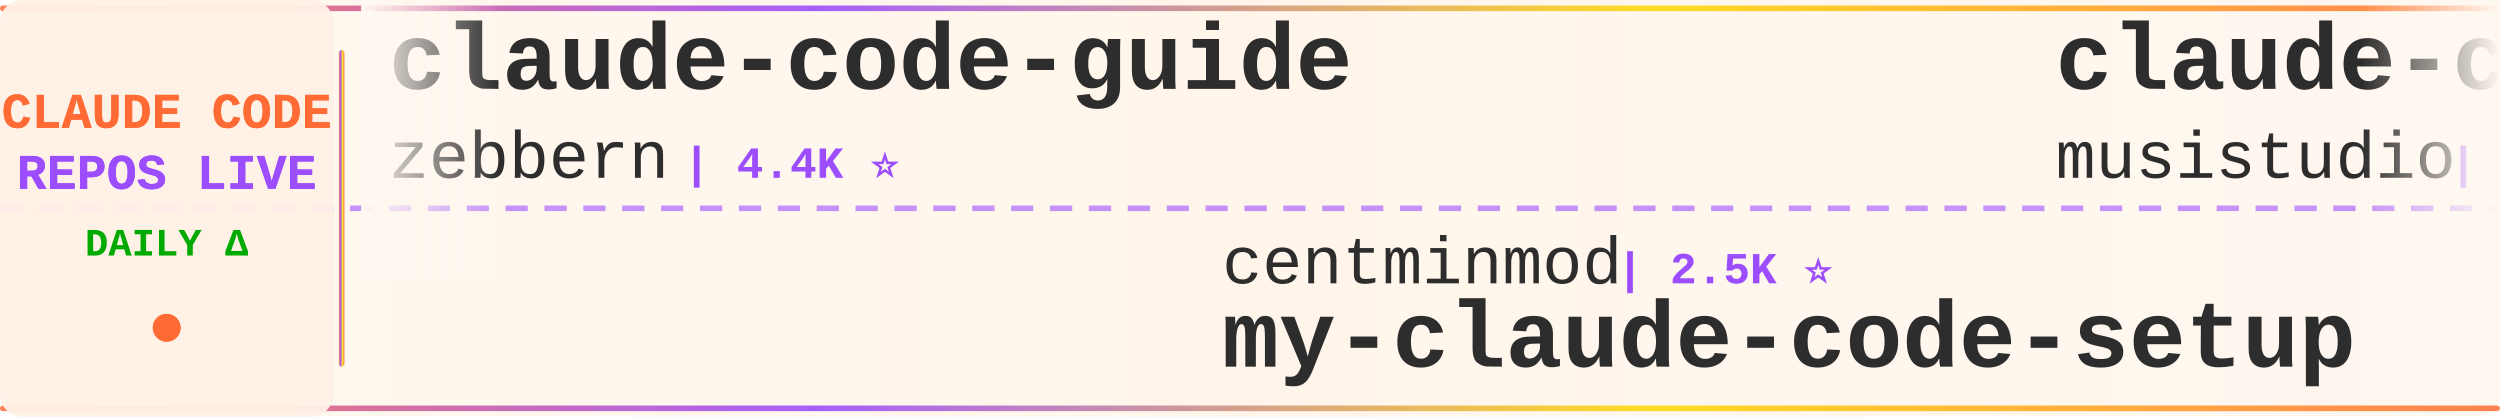
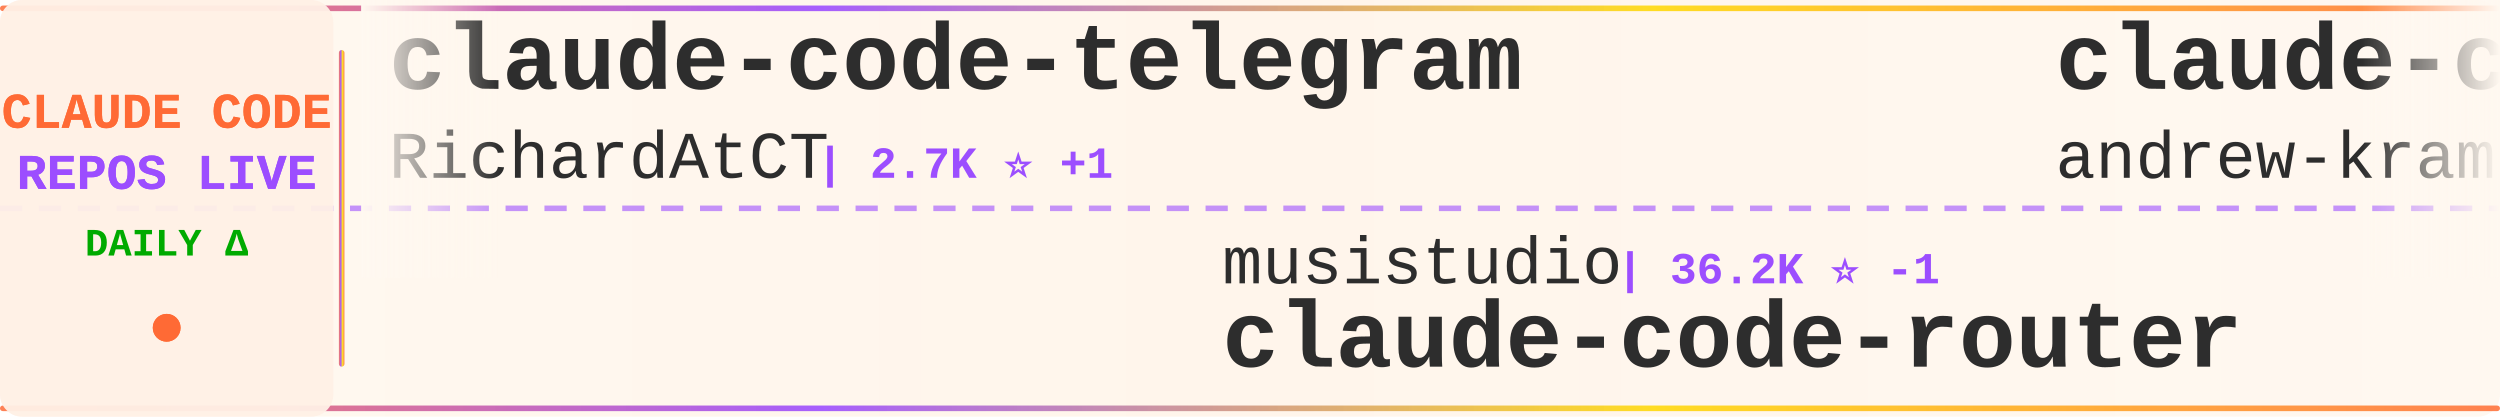
<svg xmlns="http://www.w3.org/2000/svg" width="900" height="150">
  <defs>
    <linearGradient id="tickerBg" x1="0%" y1="0%" x2="100%" y2="0%">
      <stop offset="0%" style="stop-color:#fff8f0;stop-opacity:0.98" />
      <stop offset="50%" style="stop-color:#fff5eb;stop-opacity:1" />
      <stop offset="100%" style="stop-color:#fff8f0;stop-opacity:0.98" />
    </linearGradient>
    <linearGradient id="borderGrad" x1="0%" y1="0%" x2="100%" y2="0%">
      <stop offset="0%" style="stop-color:#FF6B35;stop-opacity:0.85">
        <animate attributeName="stop-opacity" values="0.85;1;0.85" dur="2s" repeatCount="indefinite" />
      </stop>
      <stop offset="33%" style="stop-color:#9C4EFF;stop-opacity:0.9">
        <animate attributeName="stop-opacity" values="0.9;1;0.9" dur="2.2s" repeatCount="indefinite" />
      </stop>
      <stop offset="66%" style="stop-color:#FFD700;stop-opacity:0.85">
        <animate attributeName="stop-opacity" values="0.85;1;0.85" dur="1.8s" repeatCount="indefinite" />
      </stop>
      <stop offset="100%" style="stop-color:#FF6B35;stop-opacity:0.85">
        <animate attributeName="stop-opacity" values="0.85;1;0.85" dur="2s" repeatCount="indefinite" />
      </stop>
    </linearGradient>
    <filter id="textGlow">
      <feGaussianBlur stdDeviation="0.15" result="coloredBlur" />
      <feMerge>
        <feMergeNode in="coloredBlur" />
        <feMergeNode in="SourceGraphic" />
      </feMerge>
    </filter>
    <filter id="metricGlow">
      <feGaussianBlur stdDeviation="0.2" result="coloredBlur" />
      <feMerge>
        <feMergeNode in="coloredBlur" />
        <feMergeNode in="SourceGraphic" />
      </feMerge>
    </filter>
    <linearGradient id="leftFade" x1="0%" y1="0%" x2="100%" y2="0%">
      <stop offset="0%" style="stop-color:#fff8f0;stop-opacity:1" />
      <stop offset="100%" style="stop-color:#fff8f0;stop-opacity:0" />
    </linearGradient>
    <linearGradient id="rightFade" x1="0%" y1="0%" x2="100%" y2="0%">
      <stop offset="0%" style="stop-color:#fff8f0;stop-opacity:0" />
      <stop offset="100%" style="stop-color:#fff8f0;stop-opacity:1" />
    </linearGradient>
  </defs>
  <rect width="900" height="150" fill="url(#tickerBg)" rx="8" />
  <rect x="0" y="2" width="900" height="2" fill="url(#borderGrad)" rx="1" />
  <rect x="0" y="146" width="900" height="2" fill="url(#borderGrad)" rx="1" />
  <line x1="0" y1="75" x2="900" y2="75" stroke="#9C4EFF" stroke-width="2" stroke-dasharray="8 6" opacity="0.6" />
  <rect x="0" y="0" width="120" height="150" fill="#fff0e6" opacity="0.95" rx="8" />
  <text x="60" y="46" font-family="'Courier New', monospace" font-size="18" font-weight="bold" fill="#FF6B35" text-anchor="middle" filter="url(#textGlow)">
    CLAUDE CODE
  </text>
  <text x="60" y="68" font-family="'Courier New', monospace" font-size="18" font-weight="bold" fill="#9C4EFF" text-anchor="middle" filter="url(#textGlow)">
    REPOS LIVE
  </text>
  <text x="60" y="92" font-family="'Courier New', monospace" font-size="14" font-weight="bold" fill="#00aa00" text-anchor="middle">
    DAILY Δ
  </text>
  <circle cx="60" cy="118" r="5" fill="#FF6B35" filter="url(#metricGlow)">
    <animate attributeName="r" values="4;6;4" dur="1.5s" repeatCount="indefinite" />
    <animate attributeName="opacity" values="0.6;1;0.6" dur="1.5s" repeatCount="indefinite" />
  </circle>
  <rect x="122" y="18" width="2" height="114" fill="url(#borderGrad)" rx="1" />
  <clipPath id="tickerClip">
    <rect x="130" y="0" width="770" height="150" />
  </clipPath>
  <g clip-path="url(#tickerClip)">
    <g id="tickerItems">
      <animateTransform attributeName="transform" attributeType="XML" type="translate" from="0 0" to="-3000 0" dur="54s" repeatCount="indefinite" />
      <g transform="translate(0, 0)">
-         <text x="140" y="32" font-family="'Courier New', monospace" font-size="34" font-weight="bold" fill="#2d2d2d">claude-code-guide</text>
-         <text x="140" y="64" font-family="'Courier New', monospace" font-size="24" font-weight="normal" fill="#2d2d2d" opacity="1.0">zebbern</text>
-         <text x="246" y="64" font-family="'Courier New', monospace" font-size="16" font-weight="bold" fill="#9C4EFF"> | 4.4K ⭐</text>
+         <text x="140" y="32" font-family="'Courier New', monospace" font-size="34" font-weight="bold" fill="#2d2d2d">claude-code-telegram</text>
+         <text x="140" y="64" font-family="'Courier New', monospace" font-size="24" font-weight="normal" fill="#2d2d2d" opacity="1.0">RichardAtCT</text>
+         <text x="294" y="64" font-family="'Courier New', monospace" font-size="16" font-weight="bold" fill="#9C4EFF"> | 2.7K ⭐ +1</text>
      </g>
      <g transform="translate(300, 0)">
-         <text x="140" y="102" font-family="'Courier New', monospace" font-size="24" font-weight="normal" fill="#2d2d2d" opacity="1.0">centminmod</text>
-         <text x="282" y="102" font-family="'Courier New', monospace" font-size="16" font-weight="bold" fill="#9C4EFF"> | 2.5K ⭐</text>
-         <text x="140" y="132" font-family="'Courier New', monospace" font-size="34" font-weight="bold" fill="#2d2d2d">my-claude-code-setup</text>
+         <text x="140" y="102" font-family="'Courier New', monospace" font-size="24" font-weight="normal" fill="#2d2d2d" opacity="1.0">musistudio</text>
+         <text x="282" y="102" font-family="'Courier New', monospace" font-size="16" font-weight="bold" fill="#9C4EFF"> | 36.2K ⭐ -1</text>
+         <text x="140" y="132" font-family="'Courier New', monospace" font-size="34" font-weight="bold" fill="#2d2d2d">claude-code-router</text>
      </g>
      <g transform="translate(600, 0)">
-         <text x="140" y="32" font-family="'Courier New', monospace" font-size="34" font-weight="bold" fill="#2d2d2d">claude-code-router</text>
-         <text x="140" y="64" font-family="'Courier New', monospace" font-size="24" font-weight="normal" fill="#2d2d2d" opacity="1.0">musistudio</text>
-         <text x="282" y="64" font-family="'Courier New', monospace" font-size="16" font-weight="bold" fill="#9C4EFF"> | 36.2K ⭐ +1</text>
-       </g>
-       <g transform="translate(900, 0)">
-         <text x="140" y="102" font-family="'Courier New', monospace" font-size="24" font-weight="normal" fill="#2d2d2d" opacity="1.0">feiskyer</text>
-         <text x="258" y="102" font-family="'Courier New', monospace" font-size="16" font-weight="bold" fill="#9C4EFF"> | 1.6K ⭐</text>
-         <text x="140" y="132" font-family="'Courier New', monospace" font-size="34" font-weight="bold" fill="#2d2d2d">claude-code-settings</text>
-       </g>
-       <g transform="translate(1200, 0)">
        <text x="140" y="32" font-family="'Courier New', monospace" font-size="34" font-weight="bold" fill="#2d2d2d">claude-code-source-build</text>
        <text x="140" y="64" font-family="'Courier New', monospace" font-size="24" font-weight="normal" fill="#2d2d2d" opacity="1.0">andrew-kramer-inno</text>
        <text x="378" y="64" font-family="'Courier New', monospace" font-size="16" font-weight="bold" fill="#9C4EFF"> | 594 ⭐</text>
      </g>
+       <g transform="translate(900, 0)">
+         <text x="140" y="102" font-family="'Courier New', monospace" font-size="24" font-weight="normal" fill="#2d2d2d" opacity="1.0">ykdojo</text>
+         <text x="234" y="102" font-family="'Courier New', monospace" font-size="16" font-weight="bold" fill="#9C4EFF"> | 9.4K ⭐ +1</text>
+         <text x="140" y="132" font-family="'Courier New', monospace" font-size="34" font-weight="bold" fill="#2d2d2d">claude-code-tips</text>
+       </g>
+       <g transform="translate(1200, 0)">
+         <text x="140" y="32" font-family="'Courier New', monospace" font-size="34" font-weight="bold" fill="#2d2d2d">awesome-claude-code</text>
+         <text x="140" y="64" font-family="'Courier New', monospace" font-size="24" font-weight="normal" fill="#2d2d2d" opacity="1.0">jqueryscript</text>
+         <text x="306" y="64" font-family="'Courier New', monospace" font-size="16" font-weight="bold" fill="#9C4EFF"> | 478 ⭐</text>
+       </g>
      <g transform="translate(1500, 0)">
-         <text x="140" y="102" font-family="'Courier New', monospace" font-size="24" font-weight="normal" fill="#2d2d2d" opacity="1.0">JrCx7scC</text>
-         <text x="258" y="102" font-family="'Courier New', monospace" font-size="16" font-weight="bold" fill="#9C4EFF"> | 370 ⭐</text>
-         <text x="140" y="132" font-family="'Courier New', monospace" font-size="34" font-weight="bold" fill="#2d2d2d">claude-code-source</text>
+         <text x="140" y="102" font-family="'Courier New', monospace" font-size="24" font-weight="normal" fill="#2d2d2d" opacity="1.0">1rgs</text>
+         <text x="210" y="102" font-family="'Courier New', monospace" font-size="16" font-weight="bold" fill="#9C4EFF"> | 3.7K ⭐</text>
+         <text x="140" y="132" font-family="'Courier New', monospace" font-size="34" font-weight="bold" fill="#2d2d2d">claude-code-proxy</text>
      </g>
      <g transform="translate(1800, 0)">
-         <text x="140" y="32" font-family="'Courier New', monospace" font-size="34" font-weight="bold" fill="#2d2d2d">Claude-Code-Source-Study</text>
-         <text x="140" y="64" font-family="'Courier New', monospace" font-size="24" font-weight="normal" fill="#2d2d2d" opacity="1.0">luyao618</text>
-         <text x="258" y="64" font-family="'Courier New', monospace" font-size="16" font-weight="bold" fill="#9C4EFF"> | 1.6K ⭐</text>
+         <text x="140" y="32" font-family="'Courier New', monospace" font-size="34" font-weight="bold" fill="#2d2d2d">claude-code-cli</text>
+         <text x="140" y="64" font-family="'Courier New', monospace" font-size="24" font-weight="normal" fill="#2d2d2d" opacity="1.0">huangserva</text>
+         <text x="282" y="64" font-family="'Courier New', monospace" font-size="16" font-weight="bold" fill="#9C4EFF"> | 624 ⭐</text>
      </g>
      <g transform="translate(2100, 0)">
-         <text x="140" y="102" font-family="'Courier New', monospace" font-size="24" font-weight="normal" fill="#2d2d2d" opacity="1.0">repowise-dev</text>
-         <text x="306" y="102" font-family="'Courier New', monospace" font-size="16" font-weight="bold" fill="#9C4EFF"> | 1.2K ⭐</text>
-         <text x="140" y="132" font-family="'Courier New', monospace" font-size="34" font-weight="bold" fill="#2d2d2d">claude-code-prompts</text>
+         <text x="140" y="102" font-family="'Courier New', monospace" font-size="24" font-weight="normal" fill="#2d2d2d" opacity="1.0">zstmfhy</text>
+         <text x="246" y="102" font-family="'Courier New', monospace" font-size="16" font-weight="bold" fill="#9C4EFF"> | 190 ⭐</text>
+         <text x="140" y="132" font-family="'Courier New', monospace" font-size="34" font-weight="bold" fill="#2d2d2d">Claude-code</text>
      </g>
      <g transform="translate(2400, 0)">
-         <text x="140" y="32" font-family="'Courier New', monospace" font-size="34" font-weight="bold" fill="#2d2d2d">claude-code-hub</text>
-         <text x="140" y="64" font-family="'Courier New', monospace" font-size="24" font-weight="normal" fill="#2d2d2d" opacity="1.0">ding113</text>
-         <text x="246" y="64" font-family="'Courier New', monospace" font-size="16" font-weight="bold" fill="#9C4EFF"> | 3.3K ⭐</text>
+         <text x="140" y="32" font-family="'Courier New', monospace" font-size="34" font-weight="bold" fill="#2d2d2d">awesome-claude-code-tool...</text>
+         <text x="140" y="64" font-family="'Courier New', monospace" font-size="24" font-weight="normal" fill="#2d2d2d" opacity="1.0">rohitg00</text>
+         <text x="258" y="64" font-family="'Courier New', monospace" font-size="16" font-weight="bold" fill="#9C4EFF"> | 2.4K ⭐ +1</text>
      </g>
      <g transform="translate(2700, 0)">
-         <text x="140" y="102" font-family="'Courier New', monospace" font-size="24" font-weight="normal" fill="#2d2d2d" opacity="1.0">kodu-ai</text>
-         <text x="246" y="102" font-family="'Courier New', monospace" font-size="16" font-weight="bold" fill="#9C4EFF"> | 5.3K ⭐</text>
-         <text x="140" y="132" font-family="'Courier New', monospace" font-size="34" font-weight="bold" fill="#2d2d2d">claude-coder</text>
+         <text x="140" y="102" font-family="'Courier New', monospace" font-size="24" font-weight="normal" fill="#2d2d2d" opacity="1.0">edmund-io</text>
+         <text x="270" y="102" font-family="'Courier New', monospace" font-size="16" font-weight="bold" fill="#9C4EFF"> | 1.5K ⭐</text>
+         <text x="140" y="132" font-family="'Courier New', monospace" font-size="34" font-weight="bold" fill="#2d2d2d">edmunds-claude-code</text>
      </g>
      <g transform="translate(3000, 0)">
-         <text x="140" y="32" font-family="'Courier New', monospace" font-size="34" font-weight="bold" fill="#2d2d2d">claude-code-guide</text>
-         <text x="140" y="64" font-family="'Courier New', monospace" font-size="24" font-weight="normal" fill="#2d2d2d" opacity="1.0">zebbern</text>
-         <text x="246" y="64" font-family="'Courier New', monospace" font-size="16" font-weight="bold" fill="#9C4EFF"> | 4.4K ⭐</text>
+         <text x="140" y="32" font-family="'Courier New', monospace" font-size="34" font-weight="bold" fill="#2d2d2d">claude-code-telegram</text>
+         <text x="140" y="64" font-family="'Courier New', monospace" font-size="24" font-weight="normal" fill="#2d2d2d" opacity="1.0">RichardAtCT</text>
+         <text x="294" y="64" font-family="'Courier New', monospace" font-size="16" font-weight="bold" fill="#9C4EFF"> | 2.7K ⭐ +1</text>
      </g>
      <g transform="translate(3300, 0)">
-         <text x="140" y="102" font-family="'Courier New', monospace" font-size="24" font-weight="normal" fill="#2d2d2d" opacity="1.0">centminmod</text>
-         <text x="282" y="102" font-family="'Courier New', monospace" font-size="16" font-weight="bold" fill="#9C4EFF"> | 2.5K ⭐</text>
-         <text x="140" y="132" font-family="'Courier New', monospace" font-size="34" font-weight="bold" fill="#2d2d2d">my-claude-code-setup</text>
+         <text x="140" y="102" font-family="'Courier New', monospace" font-size="24" font-weight="normal" fill="#2d2d2d" opacity="1.0">musistudio</text>
+         <text x="282" y="102" font-family="'Courier New', monospace" font-size="16" font-weight="bold" fill="#9C4EFF"> | 36.2K ⭐ -1</text>
+         <text x="140" y="132" font-family="'Courier New', monospace" font-size="34" font-weight="bold" fill="#2d2d2d">claude-code-router</text>
      </g>
      <g transform="translate(3600, 0)">
-         <text x="140" y="32" font-family="'Courier New', monospace" font-size="34" font-weight="bold" fill="#2d2d2d">claude-code-router</text>
-         <text x="140" y="64" font-family="'Courier New', monospace" font-size="24" font-weight="normal" fill="#2d2d2d" opacity="1.0">musistudio</text>
-         <text x="282" y="64" font-family="'Courier New', monospace" font-size="16" font-weight="bold" fill="#9C4EFF"> | 36.2K ⭐ +1</text>
+         <text x="140" y="32" font-family="'Courier New', monospace" font-size="34" font-weight="bold" fill="#2d2d2d">claude-code-source-build</text>
+         <text x="140" y="64" font-family="'Courier New', monospace" font-size="24" font-weight="normal" fill="#2d2d2d" opacity="1.0">andrew-kramer-inno</text>
+         <text x="378" y="64" font-family="'Courier New', monospace" font-size="16" font-weight="bold" fill="#9C4EFF"> | 594 ⭐</text>
      </g>
      <g transform="translate(3900, 0)">
-         <text x="140" y="102" font-family="'Courier New', monospace" font-size="24" font-weight="normal" fill="#2d2d2d" opacity="1.0">feiskyer</text>
-         <text x="258" y="102" font-family="'Courier New', monospace" font-size="16" font-weight="bold" fill="#9C4EFF"> | 1.6K ⭐</text>
-         <text x="140" y="132" font-family="'Courier New', monospace" font-size="34" font-weight="bold" fill="#2d2d2d">claude-code-settings</text>
+         <text x="140" y="102" font-family="'Courier New', monospace" font-size="24" font-weight="normal" fill="#2d2d2d" opacity="1.0">ykdojo</text>
+         <text x="234" y="102" font-family="'Courier New', monospace" font-size="16" font-weight="bold" fill="#9C4EFF"> | 9.4K ⭐ +1</text>
+         <text x="140" y="132" font-family="'Courier New', monospace" font-size="34" font-weight="bold" fill="#2d2d2d">claude-code-tips</text>
      </g>
    </g>
  </g>
  <rect x="130" y="0" width="50" height="100" fill="url(#leftFade)" />
  <rect x="850" y="0" width="50" height="100" fill="url(#rightFade)" />
</svg>
